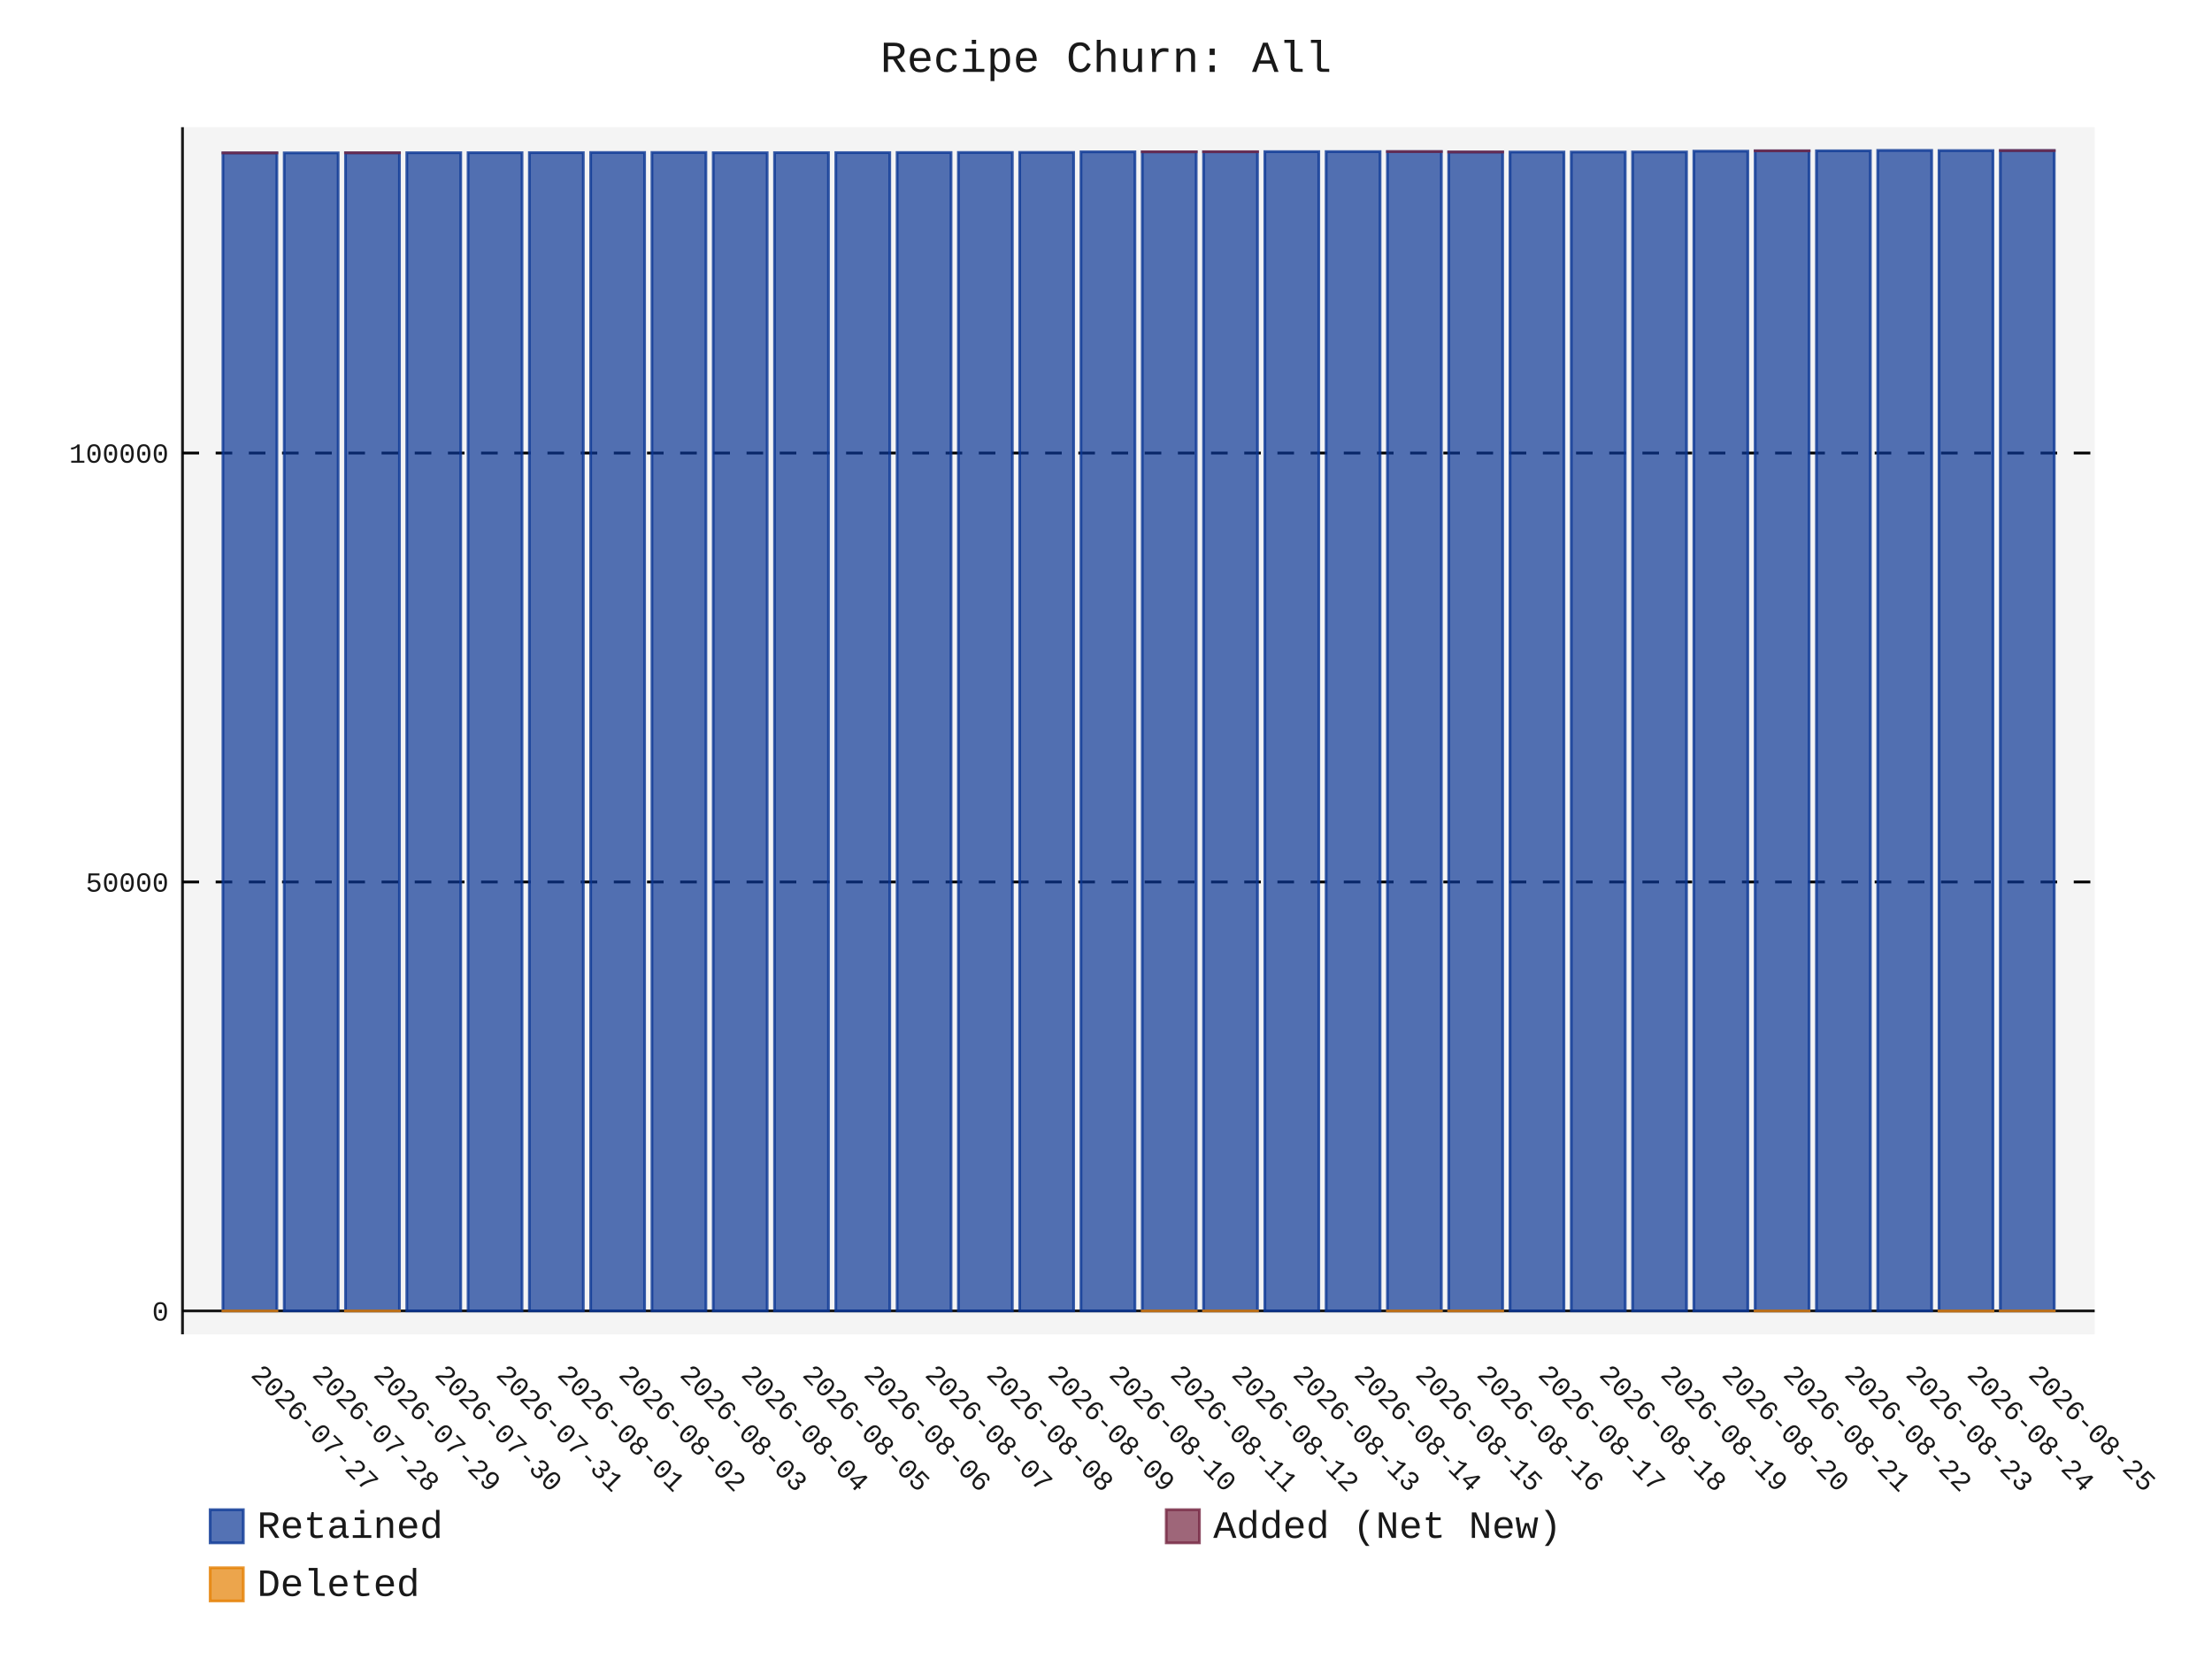
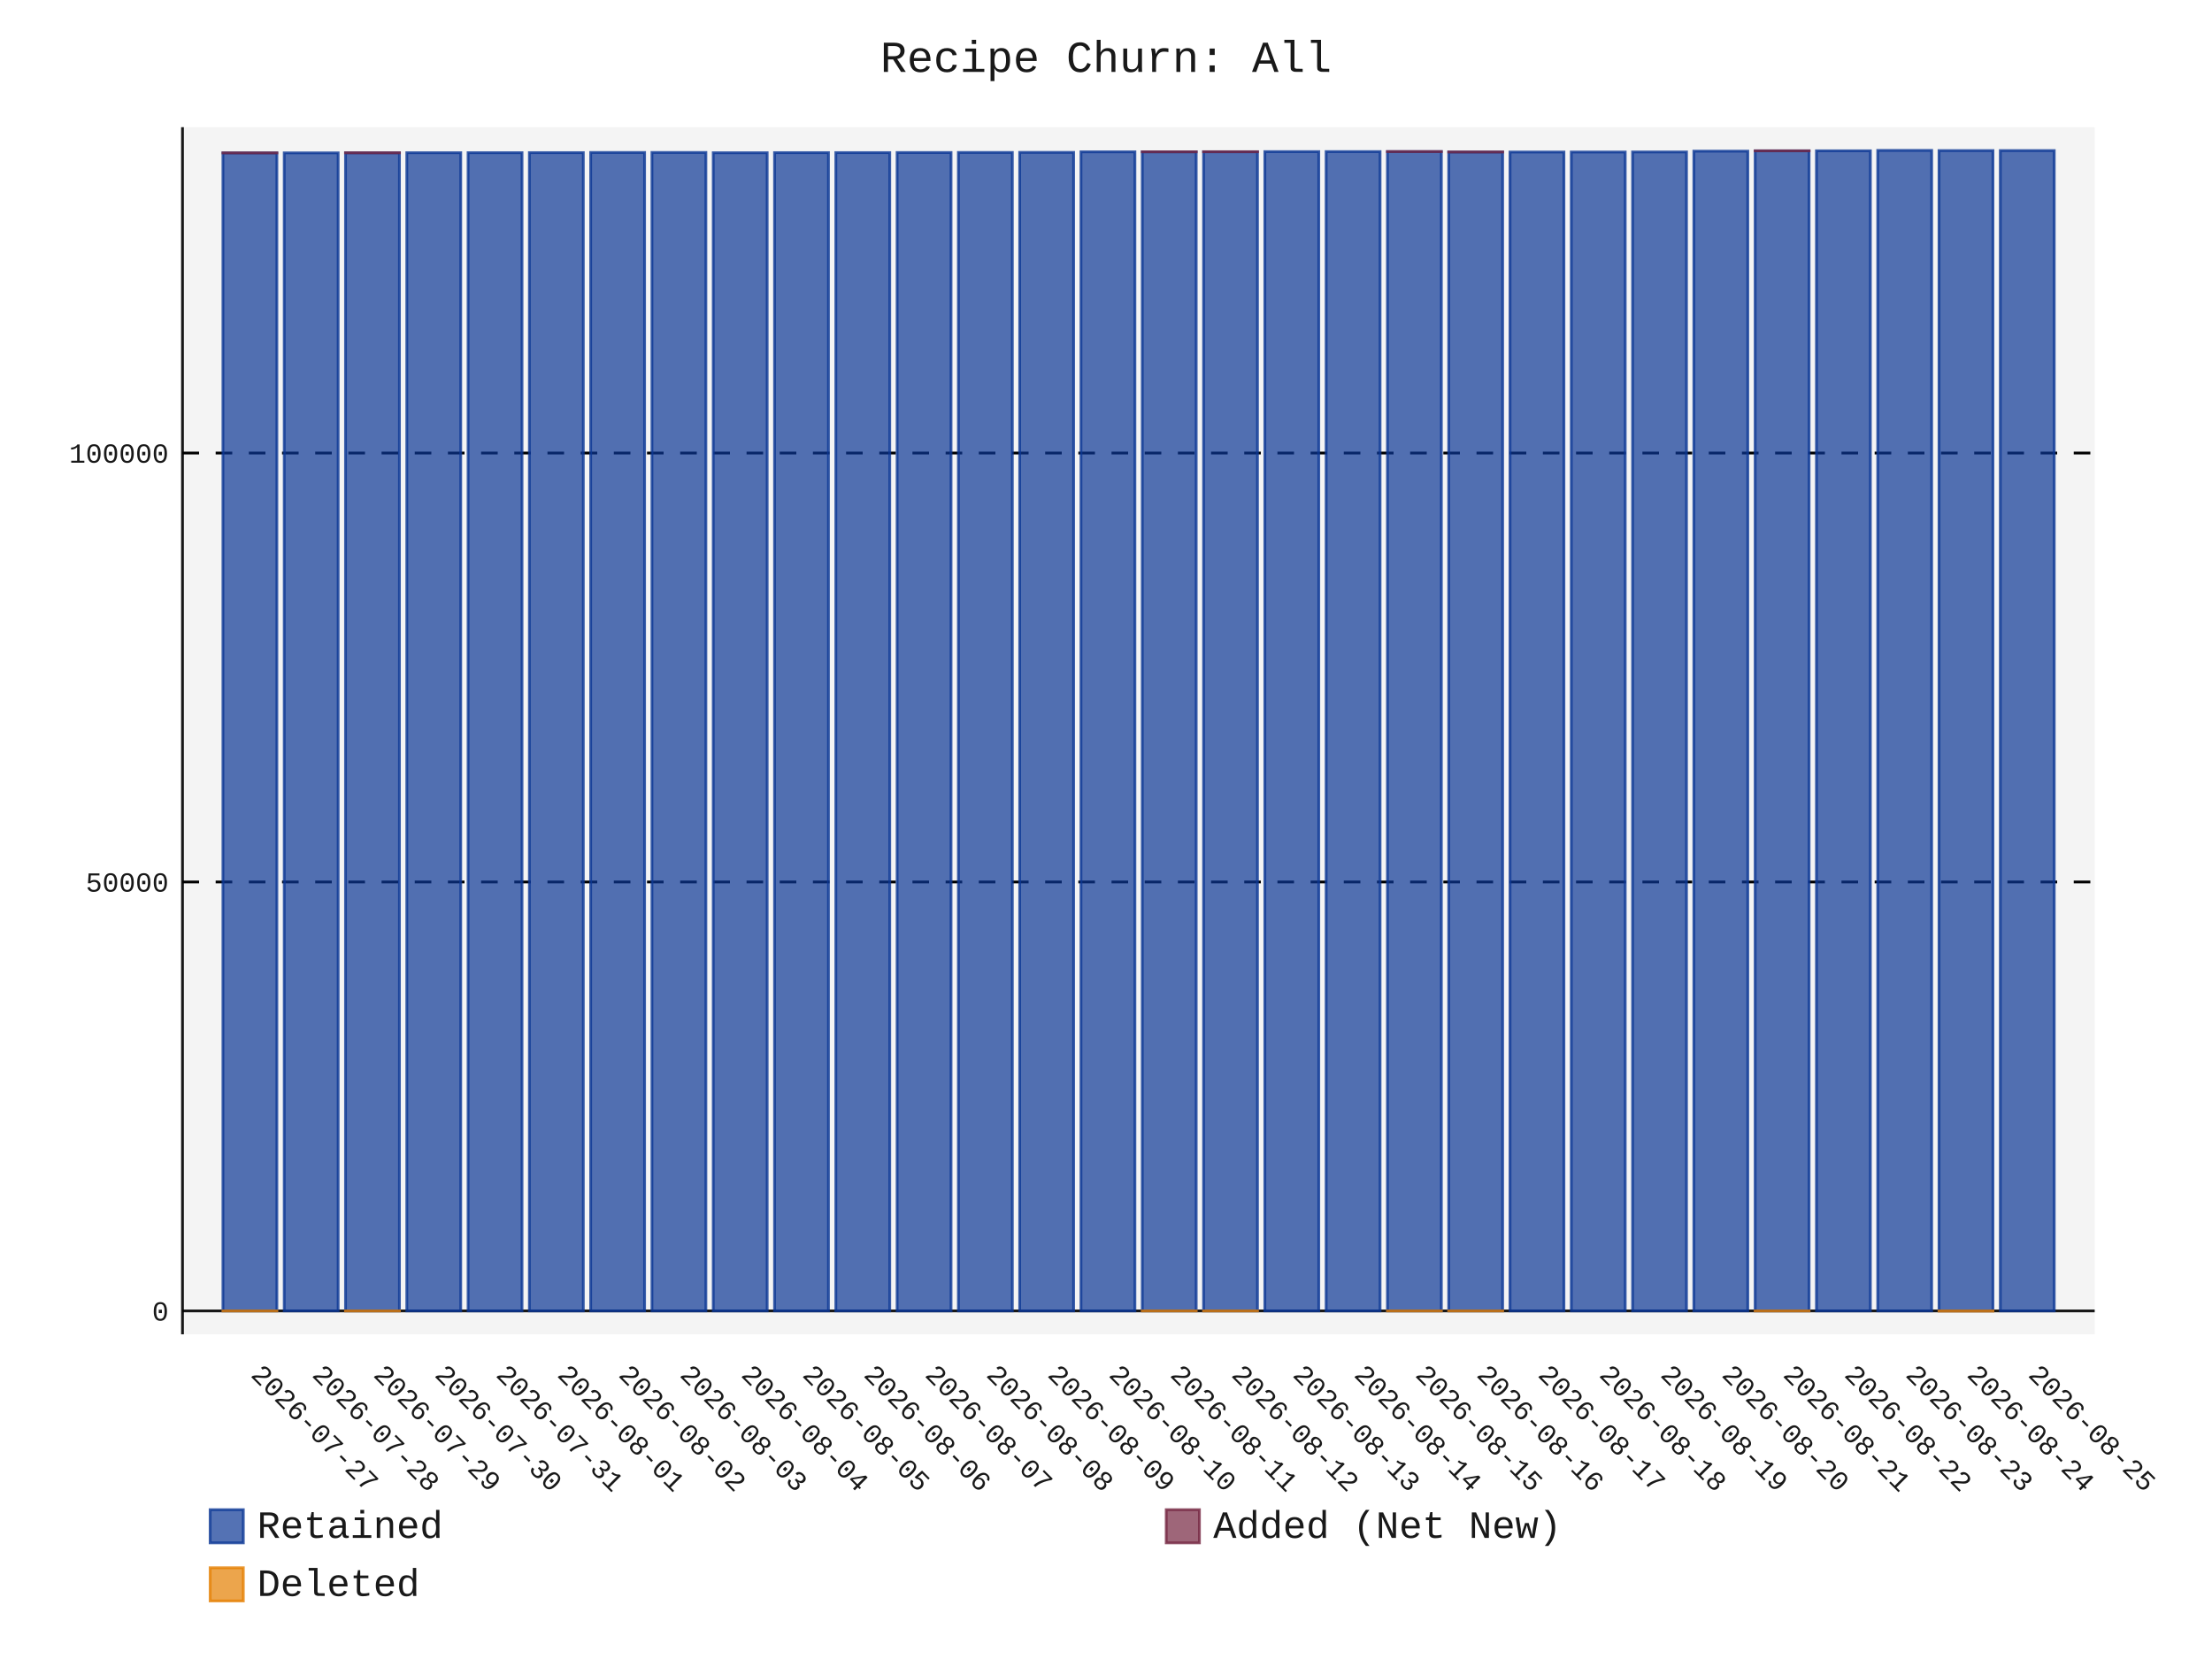
- <svg xmlns="http://www.w3.org/2000/svg" id="chart-a1fa05d8-46e7-491c-b9db-7cfc1d47328a" class="pygal-chart" viewBox="0 0 800 600">
+ <svg xmlns="http://www.w3.org/2000/svg" id="chart-dca44ba6-38e0-47b5-a856-8d2568798a48" class="pygal-chart" viewBox="0 0 800 600">
  <defs>
-     <style type="text/css">#chart-a1fa05d8-46e7-491c-b9db-7cfc1d47328a{-webkit-user-select:none;-webkit-font-smoothing:antialiased;font-family:Consolas,"Liberation Mono",Menlo,Courier,monospace}#chart-a1fa05d8-46e7-491c-b9db-7cfc1d47328a .title{font-family:Consolas,"Liberation Mono",Menlo,Courier,monospace;font-size:16px}#chart-a1fa05d8-46e7-491c-b9db-7cfc1d47328a .legends .legend text{font-family:Consolas,"Liberation Mono",Menlo,Courier,monospace;font-size:14px}#chart-a1fa05d8-46e7-491c-b9db-7cfc1d47328a .axis text{font-family:Consolas,"Liberation Mono",Menlo,Courier,monospace;font-size:10px}#chart-a1fa05d8-46e7-491c-b9db-7cfc1d47328a .axis text.major{font-family:Consolas,"Liberation Mono",Menlo,Courier,monospace;font-size:10px}#chart-a1fa05d8-46e7-491c-b9db-7cfc1d47328a .text-overlay text.value{font-family:Consolas,"Liberation Mono",Menlo,Courier,monospace;font-size:16px}#chart-a1fa05d8-46e7-491c-b9db-7cfc1d47328a .text-overlay text.label{font-family:Consolas,"Liberation Mono",Menlo,Courier,monospace;font-size:10px}#chart-a1fa05d8-46e7-491c-b9db-7cfc1d47328a .tooltip{font-family:Consolas,"Liberation Mono",Menlo,Courier,monospace;font-size:14px}#chart-a1fa05d8-46e7-491c-b9db-7cfc1d47328a text.no_data{font-family:Consolas,"Liberation Mono",Menlo,Courier,monospace;font-size:64px}
- #chart-a1fa05d8-46e7-491c-b9db-7cfc1d47328a{background-color:transparent}#chart-a1fa05d8-46e7-491c-b9db-7cfc1d47328a path,#chart-a1fa05d8-46e7-491c-b9db-7cfc1d47328a line,#chart-a1fa05d8-46e7-491c-b9db-7cfc1d47328a rect,#chart-a1fa05d8-46e7-491c-b9db-7cfc1d47328a circle{-webkit-transition:150ms;-moz-transition:150ms;transition:150ms}#chart-a1fa05d8-46e7-491c-b9db-7cfc1d47328a .graph &gt; .background{fill:transparent}#chart-a1fa05d8-46e7-491c-b9db-7cfc1d47328a .plot &gt; .background{fill:rgba(240,240,240,0.7)}#chart-a1fa05d8-46e7-491c-b9db-7cfc1d47328a .graph{fill:rgba(0,0,0,0.9)}#chart-a1fa05d8-46e7-491c-b9db-7cfc1d47328a text.no_data{fill:rgba(0,0,0,0.9)}#chart-a1fa05d8-46e7-491c-b9db-7cfc1d47328a .title{fill:rgba(0,0,0,0.9)}#chart-a1fa05d8-46e7-491c-b9db-7cfc1d47328a .legends .legend text{fill:rgba(0,0,0,0.9)}#chart-a1fa05d8-46e7-491c-b9db-7cfc1d47328a .legends .legend:hover text{fill:rgba(0,0,0,0.9)}#chart-a1fa05d8-46e7-491c-b9db-7cfc1d47328a .axis .line{stroke:rgba(0,0,0,0.9)}#chart-a1fa05d8-46e7-491c-b9db-7cfc1d47328a .axis .guide.line{stroke:rgba(0,0,0,0.5)}#chart-a1fa05d8-46e7-491c-b9db-7cfc1d47328a .axis .major.line{stroke:rgba(0,0,0,0.9)}#chart-a1fa05d8-46e7-491c-b9db-7cfc1d47328a .axis text.major{fill:rgba(0,0,0,0.9)}#chart-a1fa05d8-46e7-491c-b9db-7cfc1d47328a .axis.y .guides:hover .guide.line,#chart-a1fa05d8-46e7-491c-b9db-7cfc1d47328a .line-graph .axis.x .guides:hover .guide.line,#chart-a1fa05d8-46e7-491c-b9db-7cfc1d47328a .stackedline-graph .axis.x .guides:hover .guide.line,#chart-a1fa05d8-46e7-491c-b9db-7cfc1d47328a .xy-graph .axis.x .guides:hover .guide.line{stroke:rgba(0,0,0,0.9)}#chart-a1fa05d8-46e7-491c-b9db-7cfc1d47328a .axis .guides:hover text{fill:rgba(0,0,0,0.9)}#chart-a1fa05d8-46e7-491c-b9db-7cfc1d47328a .reactive{fill-opacity:.7;stroke-opacity:.8;stroke-width:1}#chart-a1fa05d8-46e7-491c-b9db-7cfc1d47328a .ci{stroke:rgba(0,0,0,0.9)}#chart-a1fa05d8-46e7-491c-b9db-7cfc1d47328a .reactive.active,#chart-a1fa05d8-46e7-491c-b9db-7cfc1d47328a .active .reactive{fill-opacity:.8;stroke-opacity:.9;stroke-width:4}#chart-a1fa05d8-46e7-491c-b9db-7cfc1d47328a .ci .reactive.active{stroke-width:1.5}#chart-a1fa05d8-46e7-491c-b9db-7cfc1d47328a .series text{fill:rgba(0,0,0,0.9)}#chart-a1fa05d8-46e7-491c-b9db-7cfc1d47328a .tooltip rect{fill:rgba(240,240,240,0.7);stroke:rgba(0,0,0,0.9);-webkit-transition:opacity 150ms;-moz-transition:opacity 150ms;transition:opacity 150ms}#chart-a1fa05d8-46e7-491c-b9db-7cfc1d47328a .tooltip .label{fill:rgba(0,0,0,0.9)}#chart-a1fa05d8-46e7-491c-b9db-7cfc1d47328a .tooltip .label{fill:rgba(0,0,0,0.9)}#chart-a1fa05d8-46e7-491c-b9db-7cfc1d47328a .tooltip .legend{font-size:.8em;fill:rgba(0,0,0,0.5)}#chart-a1fa05d8-46e7-491c-b9db-7cfc1d47328a .tooltip .x_label{font-size:.6em;fill:rgba(0,0,0,0.9)}#chart-a1fa05d8-46e7-491c-b9db-7cfc1d47328a .tooltip .xlink{font-size:.5em;text-decoration:underline}#chart-a1fa05d8-46e7-491c-b9db-7cfc1d47328a .tooltip .value{font-size:1.5em}#chart-a1fa05d8-46e7-491c-b9db-7cfc1d47328a .bound{font-size:.5em}#chart-a1fa05d8-46e7-491c-b9db-7cfc1d47328a .max-value{font-size:.75em;fill:rgba(0,0,0,0.5)}#chart-a1fa05d8-46e7-491c-b9db-7cfc1d47328a .map-element{fill:rgba(240,240,240,0.7);stroke:rgba(0,0,0,0.5) !important}#chart-a1fa05d8-46e7-491c-b9db-7cfc1d47328a .map-element .reactive{fill-opacity:inherit;stroke-opacity:inherit}#chart-a1fa05d8-46e7-491c-b9db-7cfc1d47328a .color-0,#chart-a1fa05d8-46e7-491c-b9db-7cfc1d47328a .color-0 a:visited{stroke:rgb(12,55,149);fill:rgb(12,55,149)}#chart-a1fa05d8-46e7-491c-b9db-7cfc1d47328a .color-1,#chart-a1fa05d8-46e7-491c-b9db-7cfc1d47328a .color-1 a:visited{stroke:rgb(117,38,65);fill:rgb(117,38,65)}#chart-a1fa05d8-46e7-491c-b9db-7cfc1d47328a .color-2,#chart-a1fa05d8-46e7-491c-b9db-7cfc1d47328a .color-2 a:visited{stroke:rgb(228,127,0);fill:rgb(228,127,0)}#chart-a1fa05d8-46e7-491c-b9db-7cfc1d47328a .text-overlay .color-0 text{fill:black}#chart-a1fa05d8-46e7-491c-b9db-7cfc1d47328a .text-overlay .color-1 text{fill:black}#chart-a1fa05d8-46e7-491c-b9db-7cfc1d47328a .text-overlay .color-2 text{fill:black}
- #chart-a1fa05d8-46e7-491c-b9db-7cfc1d47328a text.no_data{text-anchor:middle}#chart-a1fa05d8-46e7-491c-b9db-7cfc1d47328a .guide.line{fill:none}#chart-a1fa05d8-46e7-491c-b9db-7cfc1d47328a .centered{text-anchor:middle}#chart-a1fa05d8-46e7-491c-b9db-7cfc1d47328a .title{text-anchor:middle}#chart-a1fa05d8-46e7-491c-b9db-7cfc1d47328a .legends .legend text{fill-opacity:1}#chart-a1fa05d8-46e7-491c-b9db-7cfc1d47328a .axis.x text{text-anchor:middle}#chart-a1fa05d8-46e7-491c-b9db-7cfc1d47328a .axis.x:not(.web) text[transform]{text-anchor:start}#chart-a1fa05d8-46e7-491c-b9db-7cfc1d47328a .axis.x:not(.web) text[transform].backwards{text-anchor:end}#chart-a1fa05d8-46e7-491c-b9db-7cfc1d47328a .axis.y text{text-anchor:end}#chart-a1fa05d8-46e7-491c-b9db-7cfc1d47328a .axis.y text[transform].backwards{text-anchor:start}#chart-a1fa05d8-46e7-491c-b9db-7cfc1d47328a .axis.y2 text{text-anchor:start}#chart-a1fa05d8-46e7-491c-b9db-7cfc1d47328a .axis.y2 text[transform].backwards{text-anchor:end}#chart-a1fa05d8-46e7-491c-b9db-7cfc1d47328a .axis .guide.line{stroke-dasharray:4,4;stroke:black}#chart-a1fa05d8-46e7-491c-b9db-7cfc1d47328a .axis .major.guide.line{stroke-dasharray:6,6;stroke:black}#chart-a1fa05d8-46e7-491c-b9db-7cfc1d47328a .horizontal .axis.y .guide.line,#chart-a1fa05d8-46e7-491c-b9db-7cfc1d47328a .horizontal .axis.y2 .guide.line,#chart-a1fa05d8-46e7-491c-b9db-7cfc1d47328a .vertical .axis.x .guide.line{opacity:0}#chart-a1fa05d8-46e7-491c-b9db-7cfc1d47328a .horizontal .axis.always_show .guide.line,#chart-a1fa05d8-46e7-491c-b9db-7cfc1d47328a .vertical .axis.always_show .guide.line{opacity:1 !important}#chart-a1fa05d8-46e7-491c-b9db-7cfc1d47328a .axis.y .guides:hover .guide.line,#chart-a1fa05d8-46e7-491c-b9db-7cfc1d47328a .axis.y2 .guides:hover .guide.line,#chart-a1fa05d8-46e7-491c-b9db-7cfc1d47328a .axis.x .guides:hover .guide.line{opacity:1}#chart-a1fa05d8-46e7-491c-b9db-7cfc1d47328a .axis .guides:hover text{opacity:1}#chart-a1fa05d8-46e7-491c-b9db-7cfc1d47328a .nofill{fill:none}#chart-a1fa05d8-46e7-491c-b9db-7cfc1d47328a .subtle-fill{fill-opacity:.2}#chart-a1fa05d8-46e7-491c-b9db-7cfc1d47328a .dot{stroke-width:1px;fill-opacity:1;stroke-opacity:1}#chart-a1fa05d8-46e7-491c-b9db-7cfc1d47328a .dot.active{stroke-width:5px}#chart-a1fa05d8-46e7-491c-b9db-7cfc1d47328a .dot.negative{fill:transparent}#chart-a1fa05d8-46e7-491c-b9db-7cfc1d47328a text,#chart-a1fa05d8-46e7-491c-b9db-7cfc1d47328a tspan{stroke:none !important}#chart-a1fa05d8-46e7-491c-b9db-7cfc1d47328a .series text.active{opacity:1}#chart-a1fa05d8-46e7-491c-b9db-7cfc1d47328a .tooltip rect{fill-opacity:.95;stroke-width:.5}#chart-a1fa05d8-46e7-491c-b9db-7cfc1d47328a .tooltip text{fill-opacity:1}#chart-a1fa05d8-46e7-491c-b9db-7cfc1d47328a .showable{visibility:hidden}#chart-a1fa05d8-46e7-491c-b9db-7cfc1d47328a .showable.shown{visibility:visible}#chart-a1fa05d8-46e7-491c-b9db-7cfc1d47328a .gauge-background{fill:rgba(229,229,229,1);stroke:none}#chart-a1fa05d8-46e7-491c-b9db-7cfc1d47328a .bg-lines{stroke:transparent;stroke-width:2px}</style>
+     <style type="text/css">#chart-dca44ba6-38e0-47b5-a856-8d2568798a48{-webkit-user-select:none;-webkit-font-smoothing:antialiased;font-family:Consolas,"Liberation Mono",Menlo,Courier,monospace}#chart-dca44ba6-38e0-47b5-a856-8d2568798a48 .title{font-family:Consolas,"Liberation Mono",Menlo,Courier,monospace;font-size:16px}#chart-dca44ba6-38e0-47b5-a856-8d2568798a48 .legends .legend text{font-family:Consolas,"Liberation Mono",Menlo,Courier,monospace;font-size:14px}#chart-dca44ba6-38e0-47b5-a856-8d2568798a48 .axis text{font-family:Consolas,"Liberation Mono",Menlo,Courier,monospace;font-size:10px}#chart-dca44ba6-38e0-47b5-a856-8d2568798a48 .axis text.major{font-family:Consolas,"Liberation Mono",Menlo,Courier,monospace;font-size:10px}#chart-dca44ba6-38e0-47b5-a856-8d2568798a48 .text-overlay text.value{font-family:Consolas,"Liberation Mono",Menlo,Courier,monospace;font-size:16px}#chart-dca44ba6-38e0-47b5-a856-8d2568798a48 .text-overlay text.label{font-family:Consolas,"Liberation Mono",Menlo,Courier,monospace;font-size:10px}#chart-dca44ba6-38e0-47b5-a856-8d2568798a48 .tooltip{font-family:Consolas,"Liberation Mono",Menlo,Courier,monospace;font-size:14px}#chart-dca44ba6-38e0-47b5-a856-8d2568798a48 text.no_data{font-family:Consolas,"Liberation Mono",Menlo,Courier,monospace;font-size:64px}
+ #chart-dca44ba6-38e0-47b5-a856-8d2568798a48{background-color:transparent}#chart-dca44ba6-38e0-47b5-a856-8d2568798a48 path,#chart-dca44ba6-38e0-47b5-a856-8d2568798a48 line,#chart-dca44ba6-38e0-47b5-a856-8d2568798a48 rect,#chart-dca44ba6-38e0-47b5-a856-8d2568798a48 circle{-webkit-transition:150ms;-moz-transition:150ms;transition:150ms}#chart-dca44ba6-38e0-47b5-a856-8d2568798a48 .graph &gt; .background{fill:transparent}#chart-dca44ba6-38e0-47b5-a856-8d2568798a48 .plot &gt; .background{fill:rgba(240,240,240,0.7)}#chart-dca44ba6-38e0-47b5-a856-8d2568798a48 .graph{fill:rgba(0,0,0,0.9)}#chart-dca44ba6-38e0-47b5-a856-8d2568798a48 text.no_data{fill:rgba(0,0,0,0.9)}#chart-dca44ba6-38e0-47b5-a856-8d2568798a48 .title{fill:rgba(0,0,0,0.9)}#chart-dca44ba6-38e0-47b5-a856-8d2568798a48 .legends .legend text{fill:rgba(0,0,0,0.9)}#chart-dca44ba6-38e0-47b5-a856-8d2568798a48 .legends .legend:hover text{fill:rgba(0,0,0,0.9)}#chart-dca44ba6-38e0-47b5-a856-8d2568798a48 .axis .line{stroke:rgba(0,0,0,0.9)}#chart-dca44ba6-38e0-47b5-a856-8d2568798a48 .axis .guide.line{stroke:rgba(0,0,0,0.5)}#chart-dca44ba6-38e0-47b5-a856-8d2568798a48 .axis .major.line{stroke:rgba(0,0,0,0.9)}#chart-dca44ba6-38e0-47b5-a856-8d2568798a48 .axis text.major{fill:rgba(0,0,0,0.9)}#chart-dca44ba6-38e0-47b5-a856-8d2568798a48 .axis.y .guides:hover .guide.line,#chart-dca44ba6-38e0-47b5-a856-8d2568798a48 .line-graph .axis.x .guides:hover .guide.line,#chart-dca44ba6-38e0-47b5-a856-8d2568798a48 .stackedline-graph .axis.x .guides:hover .guide.line,#chart-dca44ba6-38e0-47b5-a856-8d2568798a48 .xy-graph .axis.x .guides:hover .guide.line{stroke:rgba(0,0,0,0.9)}#chart-dca44ba6-38e0-47b5-a856-8d2568798a48 .axis .guides:hover text{fill:rgba(0,0,0,0.9)}#chart-dca44ba6-38e0-47b5-a856-8d2568798a48 .reactive{fill-opacity:.7;stroke-opacity:.8;stroke-width:1}#chart-dca44ba6-38e0-47b5-a856-8d2568798a48 .ci{stroke:rgba(0,0,0,0.9)}#chart-dca44ba6-38e0-47b5-a856-8d2568798a48 .reactive.active,#chart-dca44ba6-38e0-47b5-a856-8d2568798a48 .active .reactive{fill-opacity:.8;stroke-opacity:.9;stroke-width:4}#chart-dca44ba6-38e0-47b5-a856-8d2568798a48 .ci .reactive.active{stroke-width:1.5}#chart-dca44ba6-38e0-47b5-a856-8d2568798a48 .series text{fill:rgba(0,0,0,0.9)}#chart-dca44ba6-38e0-47b5-a856-8d2568798a48 .tooltip rect{fill:rgba(240,240,240,0.7);stroke:rgba(0,0,0,0.9);-webkit-transition:opacity 150ms;-moz-transition:opacity 150ms;transition:opacity 150ms}#chart-dca44ba6-38e0-47b5-a856-8d2568798a48 .tooltip .label{fill:rgba(0,0,0,0.9)}#chart-dca44ba6-38e0-47b5-a856-8d2568798a48 .tooltip .label{fill:rgba(0,0,0,0.9)}#chart-dca44ba6-38e0-47b5-a856-8d2568798a48 .tooltip .legend{font-size:.8em;fill:rgba(0,0,0,0.5)}#chart-dca44ba6-38e0-47b5-a856-8d2568798a48 .tooltip .x_label{font-size:.6em;fill:rgba(0,0,0,0.9)}#chart-dca44ba6-38e0-47b5-a856-8d2568798a48 .tooltip .xlink{font-size:.5em;text-decoration:underline}#chart-dca44ba6-38e0-47b5-a856-8d2568798a48 .tooltip .value{font-size:1.5em}#chart-dca44ba6-38e0-47b5-a856-8d2568798a48 .bound{font-size:.5em}#chart-dca44ba6-38e0-47b5-a856-8d2568798a48 .max-value{font-size:.75em;fill:rgba(0,0,0,0.5)}#chart-dca44ba6-38e0-47b5-a856-8d2568798a48 .map-element{fill:rgba(240,240,240,0.7);stroke:rgba(0,0,0,0.5) !important}#chart-dca44ba6-38e0-47b5-a856-8d2568798a48 .map-element .reactive{fill-opacity:inherit;stroke-opacity:inherit}#chart-dca44ba6-38e0-47b5-a856-8d2568798a48 .color-0,#chart-dca44ba6-38e0-47b5-a856-8d2568798a48 .color-0 a:visited{stroke:rgb(12,55,149);fill:rgb(12,55,149)}#chart-dca44ba6-38e0-47b5-a856-8d2568798a48 .color-1,#chart-dca44ba6-38e0-47b5-a856-8d2568798a48 .color-1 a:visited{stroke:rgb(117,38,65);fill:rgb(117,38,65)}#chart-dca44ba6-38e0-47b5-a856-8d2568798a48 .color-2,#chart-dca44ba6-38e0-47b5-a856-8d2568798a48 .color-2 a:visited{stroke:rgb(228,127,0);fill:rgb(228,127,0)}#chart-dca44ba6-38e0-47b5-a856-8d2568798a48 .text-overlay .color-0 text{fill:black}#chart-dca44ba6-38e0-47b5-a856-8d2568798a48 .text-overlay .color-1 text{fill:black}#chart-dca44ba6-38e0-47b5-a856-8d2568798a48 .text-overlay .color-2 text{fill:black}
+ #chart-dca44ba6-38e0-47b5-a856-8d2568798a48 text.no_data{text-anchor:middle}#chart-dca44ba6-38e0-47b5-a856-8d2568798a48 .guide.line{fill:none}#chart-dca44ba6-38e0-47b5-a856-8d2568798a48 .centered{text-anchor:middle}#chart-dca44ba6-38e0-47b5-a856-8d2568798a48 .title{text-anchor:middle}#chart-dca44ba6-38e0-47b5-a856-8d2568798a48 .legends .legend text{fill-opacity:1}#chart-dca44ba6-38e0-47b5-a856-8d2568798a48 .axis.x text{text-anchor:middle}#chart-dca44ba6-38e0-47b5-a856-8d2568798a48 .axis.x:not(.web) text[transform]{text-anchor:start}#chart-dca44ba6-38e0-47b5-a856-8d2568798a48 .axis.x:not(.web) text[transform].backwards{text-anchor:end}#chart-dca44ba6-38e0-47b5-a856-8d2568798a48 .axis.y text{text-anchor:end}#chart-dca44ba6-38e0-47b5-a856-8d2568798a48 .axis.y text[transform].backwards{text-anchor:start}#chart-dca44ba6-38e0-47b5-a856-8d2568798a48 .axis.y2 text{text-anchor:start}#chart-dca44ba6-38e0-47b5-a856-8d2568798a48 .axis.y2 text[transform].backwards{text-anchor:end}#chart-dca44ba6-38e0-47b5-a856-8d2568798a48 .axis .guide.line{stroke-dasharray:4,4;stroke:black}#chart-dca44ba6-38e0-47b5-a856-8d2568798a48 .axis .major.guide.line{stroke-dasharray:6,6;stroke:black}#chart-dca44ba6-38e0-47b5-a856-8d2568798a48 .horizontal .axis.y .guide.line,#chart-dca44ba6-38e0-47b5-a856-8d2568798a48 .horizontal .axis.y2 .guide.line,#chart-dca44ba6-38e0-47b5-a856-8d2568798a48 .vertical .axis.x .guide.line{opacity:0}#chart-dca44ba6-38e0-47b5-a856-8d2568798a48 .horizontal .axis.always_show .guide.line,#chart-dca44ba6-38e0-47b5-a856-8d2568798a48 .vertical .axis.always_show .guide.line{opacity:1 !important}#chart-dca44ba6-38e0-47b5-a856-8d2568798a48 .axis.y .guides:hover .guide.line,#chart-dca44ba6-38e0-47b5-a856-8d2568798a48 .axis.y2 .guides:hover .guide.line,#chart-dca44ba6-38e0-47b5-a856-8d2568798a48 .axis.x .guides:hover .guide.line{opacity:1}#chart-dca44ba6-38e0-47b5-a856-8d2568798a48 .axis .guides:hover text{opacity:1}#chart-dca44ba6-38e0-47b5-a856-8d2568798a48 .nofill{fill:none}#chart-dca44ba6-38e0-47b5-a856-8d2568798a48 .subtle-fill{fill-opacity:.2}#chart-dca44ba6-38e0-47b5-a856-8d2568798a48 .dot{stroke-width:1px;fill-opacity:1;stroke-opacity:1}#chart-dca44ba6-38e0-47b5-a856-8d2568798a48 .dot.active{stroke-width:5px}#chart-dca44ba6-38e0-47b5-a856-8d2568798a48 .dot.negative{fill:transparent}#chart-dca44ba6-38e0-47b5-a856-8d2568798a48 text,#chart-dca44ba6-38e0-47b5-a856-8d2568798a48 tspan{stroke:none !important}#chart-dca44ba6-38e0-47b5-a856-8d2568798a48 .series text.active{opacity:1}#chart-dca44ba6-38e0-47b5-a856-8d2568798a48 .tooltip rect{fill-opacity:.95;stroke-width:.5}#chart-dca44ba6-38e0-47b5-a856-8d2568798a48 .tooltip text{fill-opacity:1}#chart-dca44ba6-38e0-47b5-a856-8d2568798a48 .showable{visibility:hidden}#chart-dca44ba6-38e0-47b5-a856-8d2568798a48 .showable.shown{visibility:visible}#chart-dca44ba6-38e0-47b5-a856-8d2568798a48 .gauge-background{fill:rgba(229,229,229,1);stroke:none}#chart-dca44ba6-38e0-47b5-a856-8d2568798a48 .bg-lines{stroke:transparent;stroke-width:2px}</style>
  </defs>
  <g class="graph stackedbar-graph vertical">
    <rect x="0" y="0" width="800" height="600" class="background" />
    <g transform="translate(66, 46)" class="plot">
      <rect x="0" y="0" width="691.574" height="436.574" class="background" />
      <g class="axis y always_show">
        <g class="guides">
          <path d="M0 428.11 h691.574" class="axis major line" />
          <text x="-5" y="431.61" class="major">0</text>
        </g>
        <g class="guides">
          <path d="M0 272.977 h691.574" class="major guide line" />
          <text x="-5" y="276.477" class="major">50000</text>
        </g>
        <g class="guides">
          <path d="M0 117.845 h691.574" class="major guide line" />
          <text x="-5" y="121.345" class="major">100000</text>
        </g>
      </g>
      <g class="axis x">
        <path d="M0 0 v436.574" class="line" />
        <g class="guides">
          <path d="M24.382 0 v436.574" class="guide line" />
          <text x="24.382" y="451.574" class="" transform="rotate(45 24.3824 451.5736)">2026-07-27</text>
        </g>
        <g class="guides">
          <path d="M46.548 0 v436.574" class="guide line" />
          <text x="46.548" y="451.574" class="" transform="rotate(45 46.54822 451.5736)">2026-07-28</text>
        </g>
        <g class="guides">
          <path d="M68.714 0 v436.574" class="guide line" />
          <text x="68.714" y="451.574" class="" transform="rotate(45 68.71404 451.5736)">2026-07-29</text>
        </g>
        <g class="guides">
          <path d="M90.88 0 v436.574" class="guide line" />
          <text x="90.88" y="451.574" class="" transform="rotate(45 90.87986 451.5736)">2026-07-30</text>
        </g>
        <g class="guides">
          <path d="M113.046 0 v436.574" class="guide line" />
          <text x="113.046" y="451.574" class="" transform="rotate(45 113.0457 451.5736)">2026-07-31</text>
        </g>
        <g class="guides">
          <path d="M135.212 0 v436.574" class="guide line" />
          <text x="135.212" y="451.574" class="" transform="rotate(45 135.2115 451.5736)">2026-08-01</text>
        </g>
        <g class="guides">
          <path d="M157.377 0 v436.574" class="guide line" />
          <text x="157.377" y="451.574" class="" transform="rotate(45 157.3773 451.5736)">2026-08-02</text>
        </g>
        <g class="guides">
          <path d="M179.543 0 v436.574" class="guide line" />
          <text x="179.543" y="451.574" class="" transform="rotate(45 179.5431 451.5736)">2026-08-03</text>
        </g>
        <g class="guides">
          <path d="M201.709 0 v436.574" class="guide line" />
          <text x="201.709" y="451.574" class="" transform="rotate(45 201.709 451.5736)">2026-08-04</text>
        </g>
        <g class="guides">
          <path d="M223.875 0 v436.574" class="guide line" />
          <text x="223.875" y="451.574" class="" transform="rotate(45 223.8748 451.5736)">2026-08-05</text>
        </g>
        <g class="guides">
          <path d="M246.041 0 v436.574" class="guide line" />
          <text x="246.041" y="451.574" class="" transform="rotate(45 246.0406 451.5736)">2026-08-06</text>
        </g>
        <g class="guides">
          <path d="M268.206 0 v436.574" class="guide line" />
          <text x="268.206" y="451.574" class="" transform="rotate(45 268.2064 451.5736)">2026-08-07</text>
        </g>
        <g class="guides">
          <path d="M290.372 0 v436.574" class="guide line" />
          <text x="290.372" y="451.574" class="" transform="rotate(45 290.3722 451.5736)">2026-08-08</text>
        </g>
        <g class="guides">
          <path d="M312.538 0 v436.574" class="guide line" />
          <text x="312.538" y="451.574" class="" transform="rotate(45 312.5381 451.5736)">2026-08-09</text>
        </g>
        <g class="guides">
          <path d="M334.704 0 v436.574" class="guide line" />
          <text x="334.704" y="451.574" class="" transform="rotate(45 334.7039 451.5736)">2026-08-10</text>
        </g>
        <g class="guides">
          <path d="M356.87 0 v436.574" class="guide line" />
          <text x="356.87" y="451.574" class="" transform="rotate(45 356.8697 451.5736)">2026-08-11</text>
        </g>
        <g class="guides">
          <path d="M379.036 0 v436.574" class="guide line" />
          <text x="379.036" y="451.574" class="" transform="rotate(45 379.0355 451.5736)">2026-08-12</text>
        </g>
        <g class="guides">
          <path d="M401.201 0 v436.574" class="guide line" />
          <text x="401.201" y="451.574" class="" transform="rotate(45 401.2013 451.5736)">2026-08-13</text>
        </g>
        <g class="guides">
          <path d="M423.367 0 v436.574" class="guide line" />
          <text x="423.367" y="451.574" class="" transform="rotate(45 423.3672 451.5736)">2026-08-14</text>
        </g>
        <g class="guides">
          <path d="M445.533 0 v436.574" class="guide line" />
          <text x="445.533" y="451.574" class="" transform="rotate(45 445.533 451.5736)">2026-08-15</text>
        </g>
        <g class="guides">
          <path d="M467.699 0 v436.574" class="guide line" />
          <text x="467.699" y="451.574" class="" transform="rotate(45 467.6988 451.5736)">2026-08-16</text>
        </g>
        <g class="guides">
          <path d="M489.865 0 v436.574" class="guide line" />
          <text x="489.865" y="451.574" class="" transform="rotate(45 489.8646 451.5736)">2026-08-17</text>
        </g>
        <g class="guides">
          <path d="M512.03 0 v436.574" class="guide line" />
          <text x="512.03" y="451.574" class="" transform="rotate(45 512.0304 451.5736)">2026-08-18</text>
        </g>
        <g class="guides">
          <path d="M534.196 0 v436.574" class="guide line" />
          <text x="534.196" y="451.574" class="" transform="rotate(45 534.1963 451.5736)">2026-08-19</text>
        </g>
        <g class="guides">
          <path d="M556.362 0 v436.574" class="guide line" />
          <text x="556.362" y="451.574" class="" transform="rotate(45 556.3621 451.5736)">2026-08-20</text>
        </g>
        <g class="guides">
          <path d="M578.528 0 v436.574" class="guide line" />
          <text x="578.528" y="451.574" class="" transform="rotate(45 578.5279 451.5736)">2026-08-21</text>
        </g>
        <g class="guides">
          <path d="M600.694 0 v436.574" class="guide line" />
          <text x="600.694" y="451.574" class="" transform="rotate(45 600.6937 451.5736)">2026-08-22</text>
        </g>
        <g class="guides">
          <path d="M622.86 0 v436.574" class="guide line" />
          <text x="622.86" y="451.574" class="" transform="rotate(45 622.8596 451.5736)">2026-08-23</text>
        </g>
        <g class="guides">
          <path d="M645.025 0 v436.574" class="guide line" />
          <text x="645.025" y="451.574" class="" transform="rotate(45 645.0254 451.5736)">2026-08-24</text>
        </g>
        <g class="guides">
          <path d="M667.191 0 v436.574" class="guide line" />
          <text x="667.191" y="451.574" class="" transform="rotate(45 667.1912 451.5736)">2026-08-25</text>
        </g>
      </g>
      <g class="series serie-0 color-0">
        <g class="bars">
          <g class="bar">
            <rect x="14.629" y="9.305" rx="0" ry="0" width="19.506" height="418.805" class="rect reactive tooltip-trigger" />
          </g>
          <g class="bar">
            <rect x="36.795" y="9.289" rx="0" ry="0" width="19.506" height="418.82" class="rect reactive tooltip-trigger" />
          </g>
          <g class="bar">
            <rect x="58.961" y="9.271" rx="0" ry="0" width="19.506" height="418.839" class="rect reactive tooltip-trigger" />
          </g>
          <g class="bar">
            <rect x="81.127" y="9.236" rx="0" ry="0" width="19.506" height="418.873" class="rect reactive tooltip-trigger" />
          </g>
          <g class="bar">
            <rect x="103.293" y="9.227" rx="0" ry="0" width="19.506" height="418.883" class="rect reactive tooltip-trigger" />
          </g>
          <g class="bar">
            <rect x="125.459" y="9.209" rx="0" ry="0" width="19.506" height="418.901" class="rect reactive tooltip-trigger" />
          </g>
          <g class="bar">
            <rect x="147.624" y="9.153" rx="0" ry="0" width="19.506" height="418.957" class="rect reactive tooltip-trigger" />
          </g>
          <g class="bar">
            <rect x="169.79" y="9.146" rx="0" ry="0" width="19.506" height="418.963" class="rect reactive tooltip-trigger" />
          </g>
          <g class="bar">
            <rect x="191.956" y="9.246" rx="0" ry="0" width="19.506" height="418.864" class="rect reactive tooltip-trigger" />
          </g>
          <g class="bar">
            <rect x="214.122" y="9.209" rx="0" ry="0" width="19.506" height="418.901" class="rect reactive tooltip-trigger" />
          </g>
          <g class="bar">
            <rect x="236.288" y="9.199" rx="0" ry="0" width="19.506" height="418.91" class="rect reactive tooltip-trigger" />
          </g>
          <g class="bar">
            <rect x="258.453" y="9.168" rx="0" ry="0" width="19.506" height="418.941" class="rect reactive tooltip-trigger" />
          </g>
          <g class="bar">
            <rect x="280.619" y="9.143" rx="0" ry="0" width="19.506" height="418.966" class="rect reactive tooltip-trigger" />
          </g>
          <g class="bar">
            <rect x="302.785" y="9.112" rx="0" ry="0" width="19.506" height="418.997" class="rect reactive tooltip-trigger" />
          </g>
          <g class="bar">
            <rect x="324.951" y="8.914" rx="0" ry="0" width="19.506" height="419.196" class="rect reactive tooltip-trigger" />
          </g>
          <g class="bar">
            <rect x="347.117" y="8.911" rx="0" ry="0" width="19.506" height="419.199" class="rect reactive tooltip-trigger" />
          </g>
          <g class="bar">
            <rect x="369.283" y="8.889" rx="0" ry="0" width="19.506" height="419.221" class="rect reactive tooltip-trigger" />
          </g>
          <g class="bar">
            <rect x="391.448" y="8.839" rx="0" ry="0" width="19.506" height="419.27" class="rect reactive tooltip-trigger" />
          </g>
          <g class="bar">
            <rect x="413.614" y="8.83" rx="0" ry="0" width="19.506" height="419.28" class="rect reactive tooltip-trigger" />
          </g>
          <g class="bar">
            <rect x="435.78" y="8.83" rx="0" ry="0" width="19.506" height="419.28" class="rect reactive tooltip-trigger" />
          </g>
          <g class="bar">
            <rect x="457.946" y="8.976" rx="0" ry="0" width="19.506" height="419.134" class="rect reactive tooltip-trigger" />
          </g>
          <g class="bar">
            <rect x="480.112" y="8.988" rx="0" ry="0" width="19.506" height="419.121" class="rect reactive tooltip-trigger" />
          </g>
          <g class="bar">
            <rect x="502.277" y="8.985" rx="0" ry="0" width="19.506" height="419.125" class="rect reactive tooltip-trigger" />
          </g>
          <g class="bar">
            <rect x="524.443" y="8.96" rx="0" ry="0" width="19.506" height="419.149" class="rect reactive tooltip-trigger" />
          </g>
          <g class="bar">
            <rect x="546.609" y="8.666" rx="0" ry="0" width="19.506" height="419.444" class="rect reactive tooltip-trigger" />
          </g>
          <g class="bar">
            <rect x="568.775" y="8.551" rx="0" ry="0" width="19.506" height="419.559" class="rect reactive tooltip-trigger" />
          </g>
          <g class="bar">
            <rect x="590.941" y="8.541" rx="0" ry="0" width="19.506" height="419.568" class="rect reactive tooltip-trigger" />
          </g>
          <g class="bar">
            <rect x="613.107" y="8.396" rx="0" ry="0" width="19.506" height="419.714" class="rect reactive tooltip-trigger" />
          </g>
          <g class="bar">
            <rect x="635.272" y="8.464" rx="0" ry="0" width="19.506" height="419.646" class="rect reactive tooltip-trigger" />
          </g>
          <g class="bar">
-             <rect x="657.438" y="8.464" rx="0" ry="0" width="19.506" height="419.646" class="rect reactive tooltip-trigger" />
+             <rect x="657.438" y="8.461" rx="0" ry="0" width="19.506" height="419.649" class="rect reactive tooltip-trigger" />
          </g>
        </g>
      </g>
      <g class="series serie-1 color-1">
        <g class="bars">
          <g class="bar">
            <rect x="14.629" y="9.295" rx="0" ry="0" width="19.506" height="0.009" class="rect reactive tooltip-trigger" />
          </g>
          <g class="bar">
            <rect x="36.795" y="9.289" rx="0" ry="0" width="19.506" height="0.0" class="rect reactive tooltip-trigger" />
          </g>
          <g class="bar">
            <rect x="58.961" y="9.258" rx="0" ry="0" width="19.506" height="0.012" class="rect reactive tooltip-trigger" />
          </g>
          <g class="bar">
            <rect x="81.127" y="9.236" rx="0" ry="0" width="19.506" height="0.0" class="rect reactive tooltip-trigger" />
          </g>
          <g class="bar">
            <rect x="103.293" y="9.227" rx="0" ry="0" width="19.506" height="0.0" class="rect reactive tooltip-trigger" />
          </g>
          <g class="bar">
            <rect x="125.459" y="9.209" rx="0" ry="0" width="19.506" height="0.0" class="rect reactive tooltip-trigger" />
          </g>
          <g class="bar">
            <rect x="147.624" y="9.153" rx="0" ry="0" width="19.506" height="0.0" class="rect reactive tooltip-trigger" />
          </g>
          <g class="bar">
            <rect x="169.79" y="9.146" rx="0" ry="0" width="19.506" height="0.0" class="rect reactive tooltip-trigger" />
          </g>
          <g class="bar">
            <rect x="191.956" y="9.246" rx="0" ry="0" width="19.506" height="0.0" class="rect reactive tooltip-trigger" />
          </g>
          <g class="bar">
            <rect x="214.122" y="9.209" rx="0" ry="0" width="19.506" height="0.0" class="rect reactive tooltip-trigger" />
          </g>
          <g class="bar">
            <rect x="236.288" y="9.199" rx="0" ry="0" width="19.506" height="0.0" class="rect reactive tooltip-trigger" />
          </g>
          <g class="bar">
            <rect x="258.453" y="9.168" rx="0" ry="0" width="19.506" height="0.0" class="rect reactive tooltip-trigger" />
          </g>
          <g class="bar">
            <rect x="280.619" y="9.143" rx="0" ry="0" width="19.506" height="0.0" class="rect reactive tooltip-trigger" />
          </g>
          <g class="bar">
            <rect x="302.785" y="9.112" rx="0" ry="0" width="19.506" height="0.0" class="rect reactive tooltip-trigger" />
          </g>
          <g class="bar">
            <rect x="324.951" y="8.914" rx="0" ry="0" width="19.506" height="0.0" class="rect reactive tooltip-trigger" />
          </g>
          <g class="bar">
            <rect x="347.117" y="8.908" rx="0" ry="0" width="19.506" height="0.003" class="rect reactive tooltip-trigger" />
          </g>
          <g class="bar">
            <rect x="369.283" y="8.883" rx="0" ry="0" width="19.506" height="0.006" class="rect reactive tooltip-trigger" />
          </g>
          <g class="bar">
            <rect x="391.448" y="8.839" rx="0" ry="0" width="19.506" height="0.0" class="rect reactive tooltip-trigger" />
          </g>
          <g class="bar">
            <rect x="413.614" y="8.83" rx="0" ry="0" width="19.506" height="0.0" class="rect reactive tooltip-trigger" />
          </g>
          <g class="bar">
            <rect x="435.78" y="8.827" rx="0" ry="0" width="19.506" height="0.003" class="rect reactive tooltip-trigger" />
          </g>
          <g class="bar">
            <rect x="457.946" y="8.973" rx="0" ry="0" width="19.506" height="0.003" class="rect reactive tooltip-trigger" />
          </g>
          <g class="bar">
            <rect x="480.112" y="8.988" rx="0" ry="0" width="19.506" height="0.0" class="rect reactive tooltip-trigger" />
          </g>
          <g class="bar">
            <rect x="502.277" y="8.985" rx="0" ry="0" width="19.506" height="0.0" class="rect reactive tooltip-trigger" />
          </g>
          <g class="bar">
            <rect x="524.443" y="8.96" rx="0" ry="0" width="19.506" height="0.0" class="rect reactive tooltip-trigger" />
          </g>
          <g class="bar">
            <rect x="546.609" y="8.666" rx="0" ry="0" width="19.506" height="0.0" class="rect reactive tooltip-trigger" />
          </g>
          <g class="bar">
            <rect x="568.775" y="8.545" rx="0" ry="0" width="19.506" height="0.006" class="rect reactive tooltip-trigger" />
          </g>
          <g class="bar">
            <rect x="590.941" y="8.541" rx="0" ry="0" width="19.506" height="0.0" class="rect reactive tooltip-trigger" />
          </g>
          <g class="bar">
            <rect x="613.107" y="8.396" rx="0" ry="0" width="19.506" height="0.0" class="rect reactive tooltip-trigger" />
          </g>
          <g class="bar">
            <rect x="635.272" y="8.464" rx="0" ry="0" width="19.506" height="0.0" class="rect reactive tooltip-trigger" />
          </g>
          <g class="bar">
-             <rect x="657.438" y="8.461" rx="0" ry="0" width="19.506" height="0.003" class="rect reactive tooltip-trigger" />
+             <rect x="657.438" y="8.461" rx="0" ry="0" width="19.506" height="0.0" class="rect reactive tooltip-trigger" />
          </g>
        </g>
      </g>
      <g class="series serie-2 color-2">
        <g class="bars">
          <g class="bar">
            <rect x="14.629" y="428.11" rx="0" ry="0" width="19.506" height="0.009" class="rect reactive tooltip-trigger" />
          </g>
          <g class="bar">
            <rect x="36.795" y="9.289" rx="0" ry="0" width="19.506" height="0.0" class="rect reactive tooltip-trigger" />
          </g>
          <g class="bar">
            <rect x="58.961" y="428.11" rx="0" ry="0" width="19.506" height="0.012" class="rect reactive tooltip-trigger" />
          </g>
          <g class="bar">
            <rect x="81.127" y="9.236" rx="0" ry="0" width="19.506" height="0.0" class="rect reactive tooltip-trigger" />
          </g>
          <g class="bar">
            <rect x="103.293" y="9.227" rx="0" ry="0" width="19.506" height="0.0" class="rect reactive tooltip-trigger" />
          </g>
          <g class="bar">
            <rect x="125.459" y="9.209" rx="0" ry="0" width="19.506" height="0.0" class="rect reactive tooltip-trigger" />
          </g>
          <g class="bar">
            <rect x="147.624" y="9.153" rx="0" ry="0" width="19.506" height="0.0" class="rect reactive tooltip-trigger" />
          </g>
          <g class="bar">
            <rect x="169.79" y="9.146" rx="0" ry="0" width="19.506" height="0.0" class="rect reactive tooltip-trigger" />
          </g>
          <g class="bar">
            <rect x="191.956" y="9.246" rx="0" ry="0" width="19.506" height="0.0" class="rect reactive tooltip-trigger" />
          </g>
          <g class="bar">
            <rect x="214.122" y="9.209" rx="0" ry="0" width="19.506" height="0.0" class="rect reactive tooltip-trigger" />
          </g>
          <g class="bar">
            <rect x="236.288" y="9.199" rx="0" ry="0" width="19.506" height="0.0" class="rect reactive tooltip-trigger" />
          </g>
          <g class="bar">
            <rect x="258.453" y="9.168" rx="0" ry="0" width="19.506" height="0.0" class="rect reactive tooltip-trigger" />
          </g>
          <g class="bar">
            <rect x="280.619" y="9.143" rx="0" ry="0" width="19.506" height="0.0" class="rect reactive tooltip-trigger" />
          </g>
          <g class="bar">
            <rect x="302.785" y="9.112" rx="0" ry="0" width="19.506" height="0.0" class="rect reactive tooltip-trigger" />
          </g>
          <g class="bar">
            <rect x="324.951" y="8.914" rx="0" ry="0" width="19.506" height="0.0" class="rect reactive tooltip-trigger" />
          </g>
          <g class="bar">
            <rect x="347.117" y="428.11" rx="0" ry="0" width="19.506" height="0.003" class="rect reactive tooltip-trigger" />
          </g>
          <g class="bar">
            <rect x="369.283" y="428.11" rx="0" ry="0" width="19.506" height="0.006" class="rect reactive tooltip-trigger" />
          </g>
          <g class="bar">
            <rect x="391.448" y="8.839" rx="0" ry="0" width="19.506" height="0.0" class="rect reactive tooltip-trigger" />
          </g>
          <g class="bar">
            <rect x="413.614" y="8.83" rx="0" ry="0" width="19.506" height="0.0" class="rect reactive tooltip-trigger" />
          </g>
          <g class="bar">
            <rect x="435.78" y="428.11" rx="0" ry="0" width="19.506" height="0.003" class="rect reactive tooltip-trigger" />
          </g>
          <g class="bar">
            <rect x="457.946" y="428.11" rx="0" ry="0" width="19.506" height="0.003" class="rect reactive tooltip-trigger" />
          </g>
          <g class="bar">
            <rect x="480.112" y="8.988" rx="0" ry="0" width="19.506" height="0.0" class="rect reactive tooltip-trigger" />
          </g>
          <g class="bar">
            <rect x="502.277" y="8.985" rx="0" ry="0" width="19.506" height="0.0" class="rect reactive tooltip-trigger" />
          </g>
          <g class="bar">
            <rect x="524.443" y="8.96" rx="0" ry="0" width="19.506" height="0.0" class="rect reactive tooltip-trigger" />
          </g>
          <g class="bar">
            <rect x="546.609" y="8.666" rx="0" ry="0" width="19.506" height="0.0" class="rect reactive tooltip-trigger" />
          </g>
          <g class="bar">
            <rect x="568.775" y="428.11" rx="0" ry="0" width="19.506" height="0.006" class="rect reactive tooltip-trigger" />
          </g>
          <g class="bar">
            <rect x="590.941" y="8.541" rx="0" ry="0" width="19.506" height="0.0" class="rect reactive tooltip-trigger" />
          </g>
          <g class="bar">
            <rect x="613.107" y="8.396" rx="0" ry="0" width="19.506" height="0.0" class="rect reactive tooltip-trigger" />
          </g>
          <g class="bar">
            <rect x="635.272" y="428.11" rx="0" ry="0" width="19.506" height="0.068" class="rect reactive tooltip-trigger" />
          </g>
          <g class="bar">
-             <rect x="657.438" y="428.11" rx="0" ry="0" width="19.506" height="0.003" class="rect reactive tooltip-trigger" />
+             <rect x="657.438" y="8.461" rx="0" ry="0" width="19.506" height="0.0" class="rect reactive tooltip-trigger" />
          </g>
        </g>
      </g>
    </g>
    <g class="titles">
      <text x="400.0" y="26" class="title plot_title">Recipe Churn: All</text>
    </g>
    <g transform="translate(66, 46)" class="plot overlay">
      <g class="series serie-0 color-0" />
      <g class="series serie-1 color-1" />
      <g class="series serie-2 color-2" />
    </g>
    <g transform="translate(66, 46)" class="plot text-overlay">
      <g class="series serie-0 color-0" />
      <g class="series serie-1 color-1" />
      <g class="series serie-2 color-2" />
    </g>
    <g transform="translate(66, 46)" class="plot tooltip-overlay">
      <g transform="translate(0 0)" style="opacity: 0" class="tooltip">
        <rect rx="0" ry="0" width="0" height="0" class="tooltip-box" />
        <g class="text" />
      </g>
    </g>
    <g transform="translate(76, 545)" class="legends">
      <g id="activate-serie-0" class="legend reactive activate-serie">
        <rect x="0.0" y="1.0" width="12" height="12" class="color-0 reactive" />
        <text x="17.0" y="11.2">Retained</text>
      </g>
      <g id="activate-serie-1" class="legend reactive activate-serie">
        <rect x="345.787" y="1.0" width="12" height="12" class="color-1 reactive" />
        <text x="362.787" y="11.2">Added (Net New)</text>
      </g>
      <g id="activate-serie-2" class="legend reactive activate-serie">
        <rect x="0.0" y="22.0" width="12" height="12" class="color-2 reactive" />
        <text x="17.0" y="32.2">Deleted</text>
      </g>
    </g>
  </g>
</svg>
